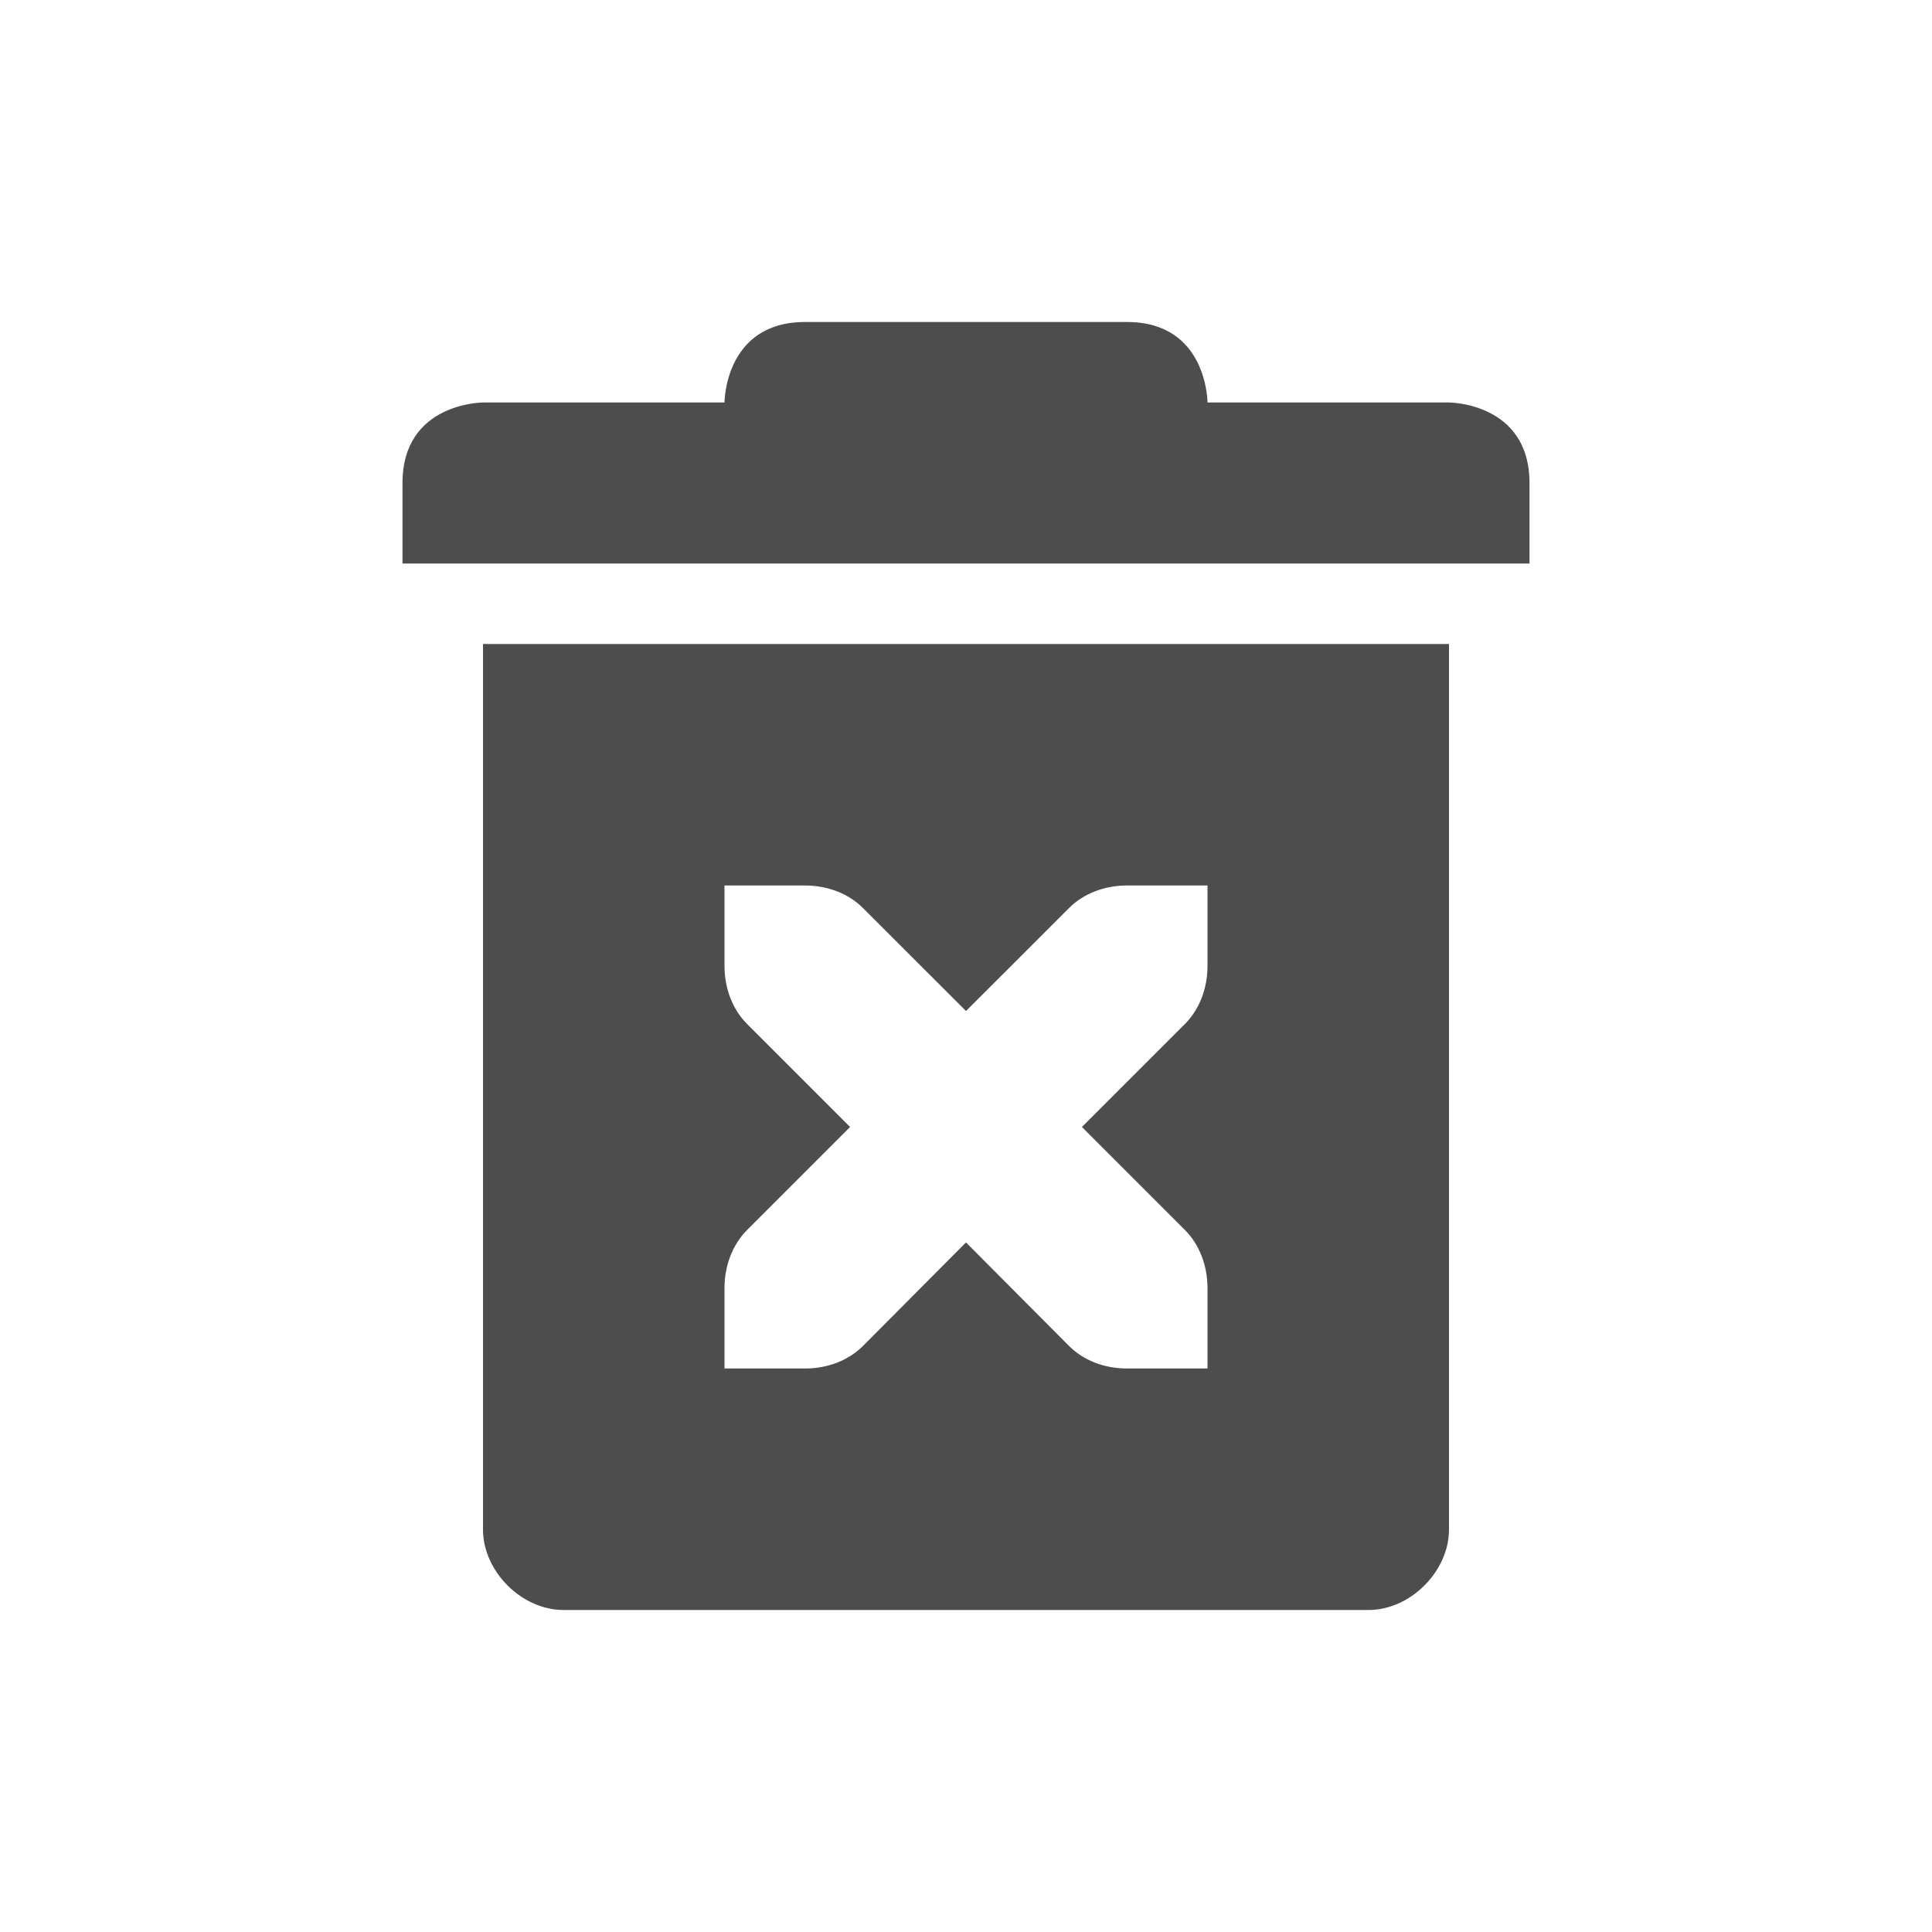
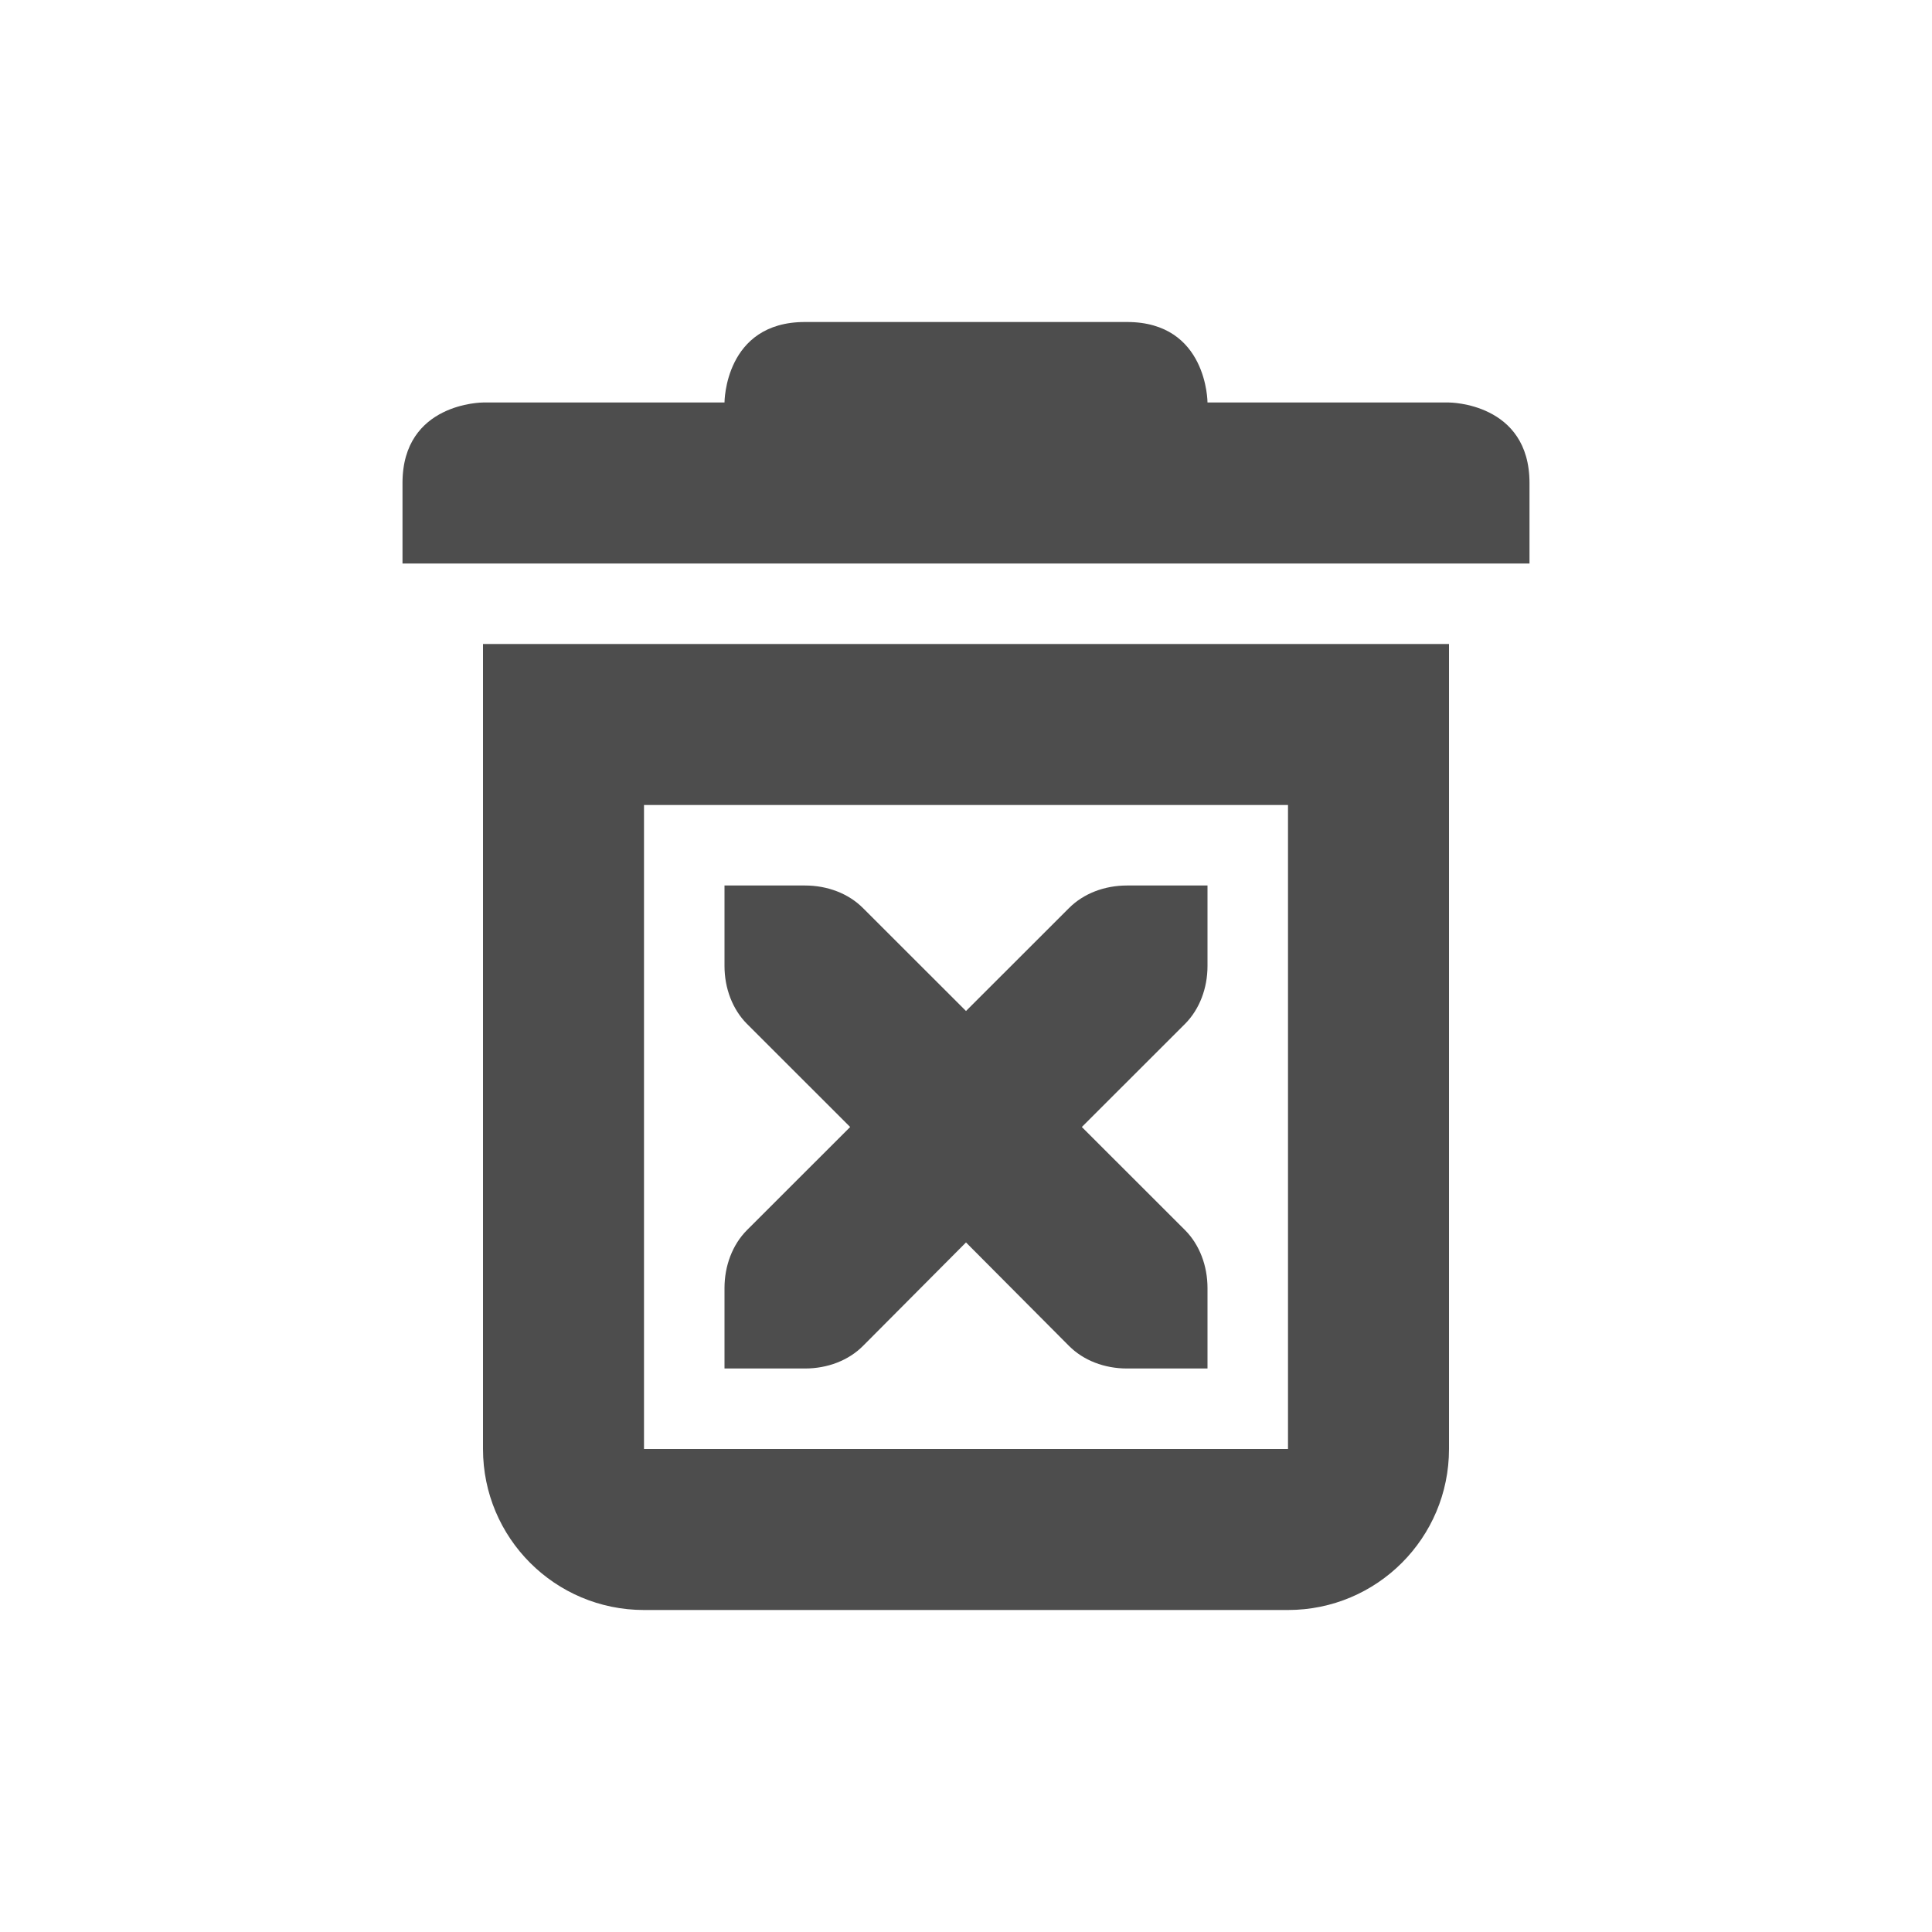
- <svg xmlns="http://www.w3.org/2000/svg" width="24" height="24" version="1.1">
-   <defs>
+ <svg xmlns="http://www.w3.org/2000/svg" width="24" height="24" viewBox="0 0 24 24" version="1.1" id="svg5">
+   <defs id="defs2">
    <style id="current-color-scheme" type="text/css">
-    .ColorScheme-Text { color:#4d4d4d; } .ColorScheme-Highlight { color:#4285f4; } .ColorScheme-NeutralText { color:#ff9800; } .ColorScheme-PositiveText { color:#4caf50; } .ColorScheme-NegativeText { color:#f44336; }
-   </style>
+         .ColorScheme-Text { color:#4d4d4d; } .ColorScheme-Highlight { color:#4285f4; } .ColorScheme-NeutralText { color:#ff9800; } .ColorScheme-PositiveText { color:#4caf50; } .ColorScheme-NegativeText { color:#f44336; }
+      </style>
  </defs>
-   <path style="fill:currentColor" class="ColorScheme-Text" d="M 10,4 C 9,4 9,5 9,5 H 6 C 6,5 5,5 5,6 V 7 H 19 V 6 C 19,5 18,5 18,5 H 15 C 15,5 15,4 14,4 Z M 6,8 V 19 C 6,19.52 6.48,20 7,20 H 17 C 17.52,20 18,19.52 18,19 V 8 Z M 9,11 H 10 C 10.28,11 10.541,11.1 10.721,11.281 L 12,12.559 13.279,11.281 C 13.459,11.1 13.72,11 14,11 H 15 V 12 C 15,12.276 14.901,12.538 14.721,12.719 L 13.44,14 14.721,15.281 C 14.901,15.462 15,15.724 15,16 V 17 H 14 C 13.72,17 13.459,16.9 13.279,16.719 L 12,15.434 10.721,16.719 C 10.541,16.9 10.28,17 10,17 H 9 V 16 C 9,15.724 9.099,15.462 9.279,15.281 L 10.56,14 9.279,12.719 C 9.099,12.538 9,12.276 9,12 Z" />
+   <path id="path1" style="fill:currentColor;fill-opacity:1" class="ColorScheme-Text" d="M 10,4 C 9,4 9,5 9,5 H 6 c 0,0 -1,2e-6 -1,1 V 7 H 19 V 6 C 19,5 18,5 18,5 h -3 c 0,0 -2e-6,-1 -1,-1 z M 6,8 v 10 c 0,1.105 0.895,2 2,2 h 8 c 1.105,0 2,-0.895 2,-2 V 8 Z m 2,2 h 8 v 8 H 8 Z m 1,1 v 1 c 0,0.276 0.099,0.538 0.279,0.719 L 10.561,14 9.279,15.281 C 9.099,15.462 9,15.724 9,16 v 1 h 1 c 0.28,0 0.541,-0.1 0.721,-0.281 L 12,15.434 13.279,16.719 C 13.459,16.9 13.72,17 14,17 h 1 v -1 c 0,-0.276 -0.099,-0.538 -0.279,-0.719 L 13.439,14 14.721,12.719 C 14.901,12.538 15,12.276 15,12 v -1 h -1 c -0.28,0 -0.541,0.1 -0.721,0.281 L 12,12.559 10.721,11.281 C 10.541,11.1 10.28,11 10,11 Z" />
</svg>
